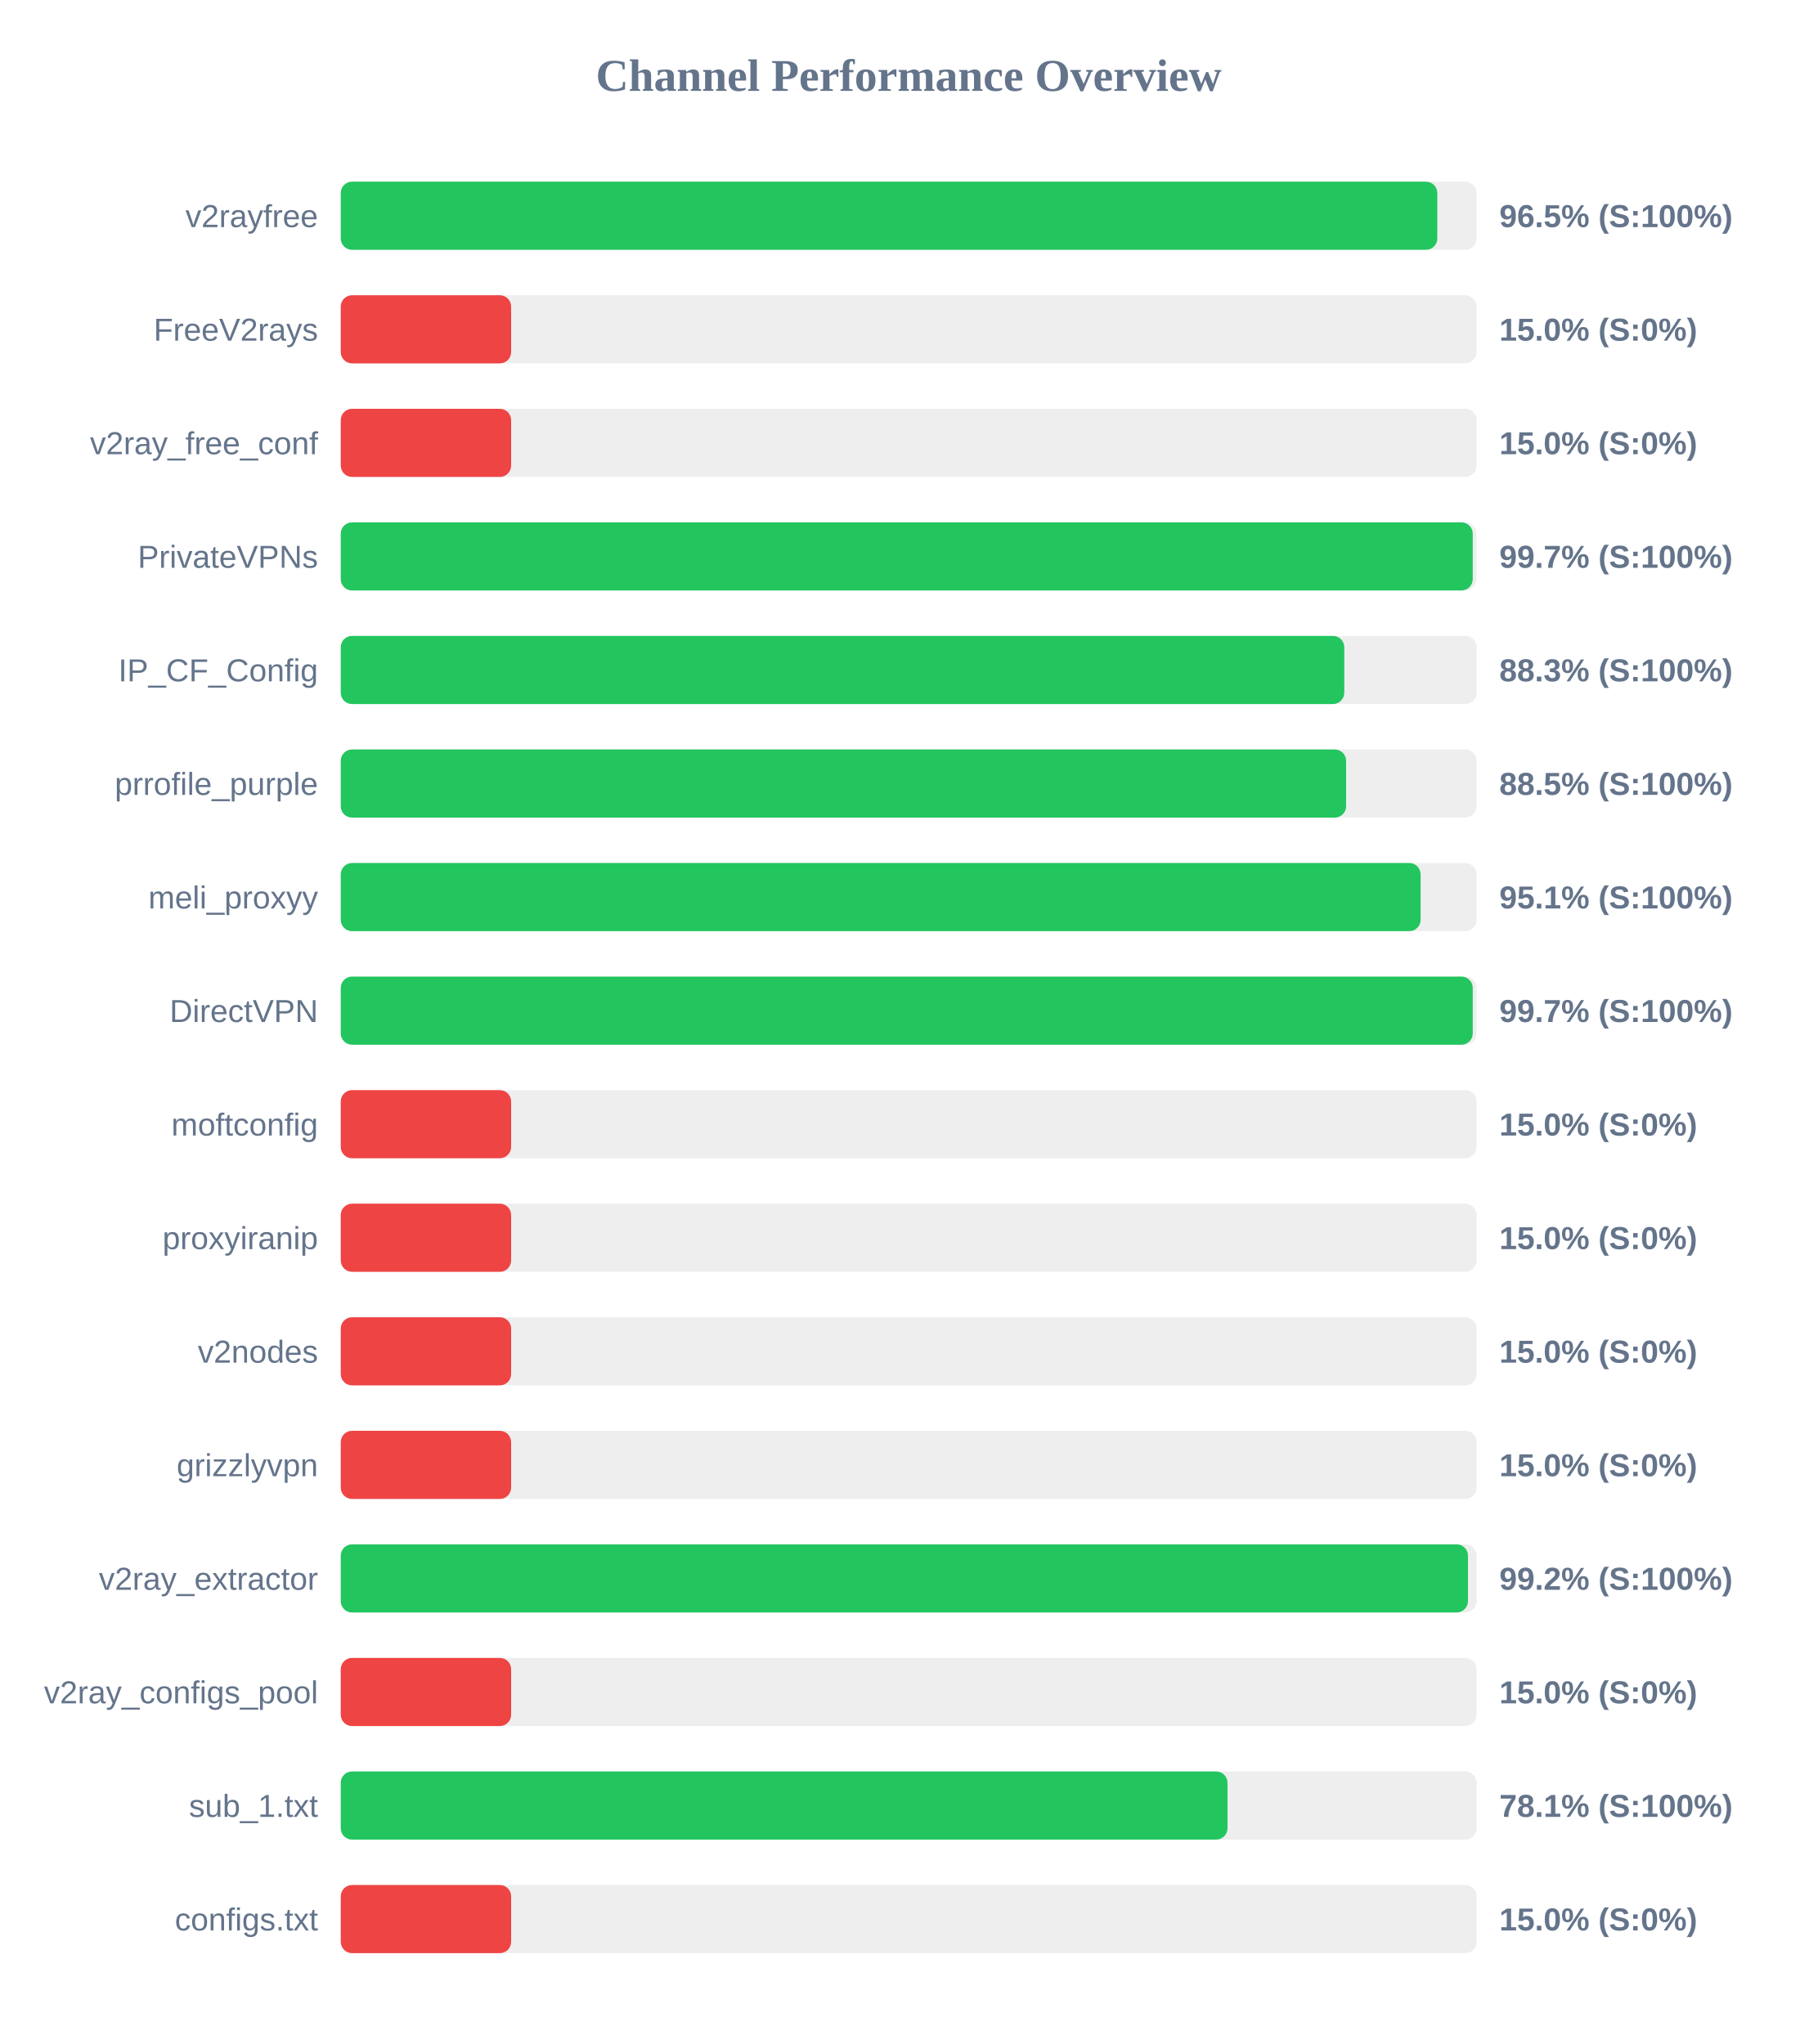
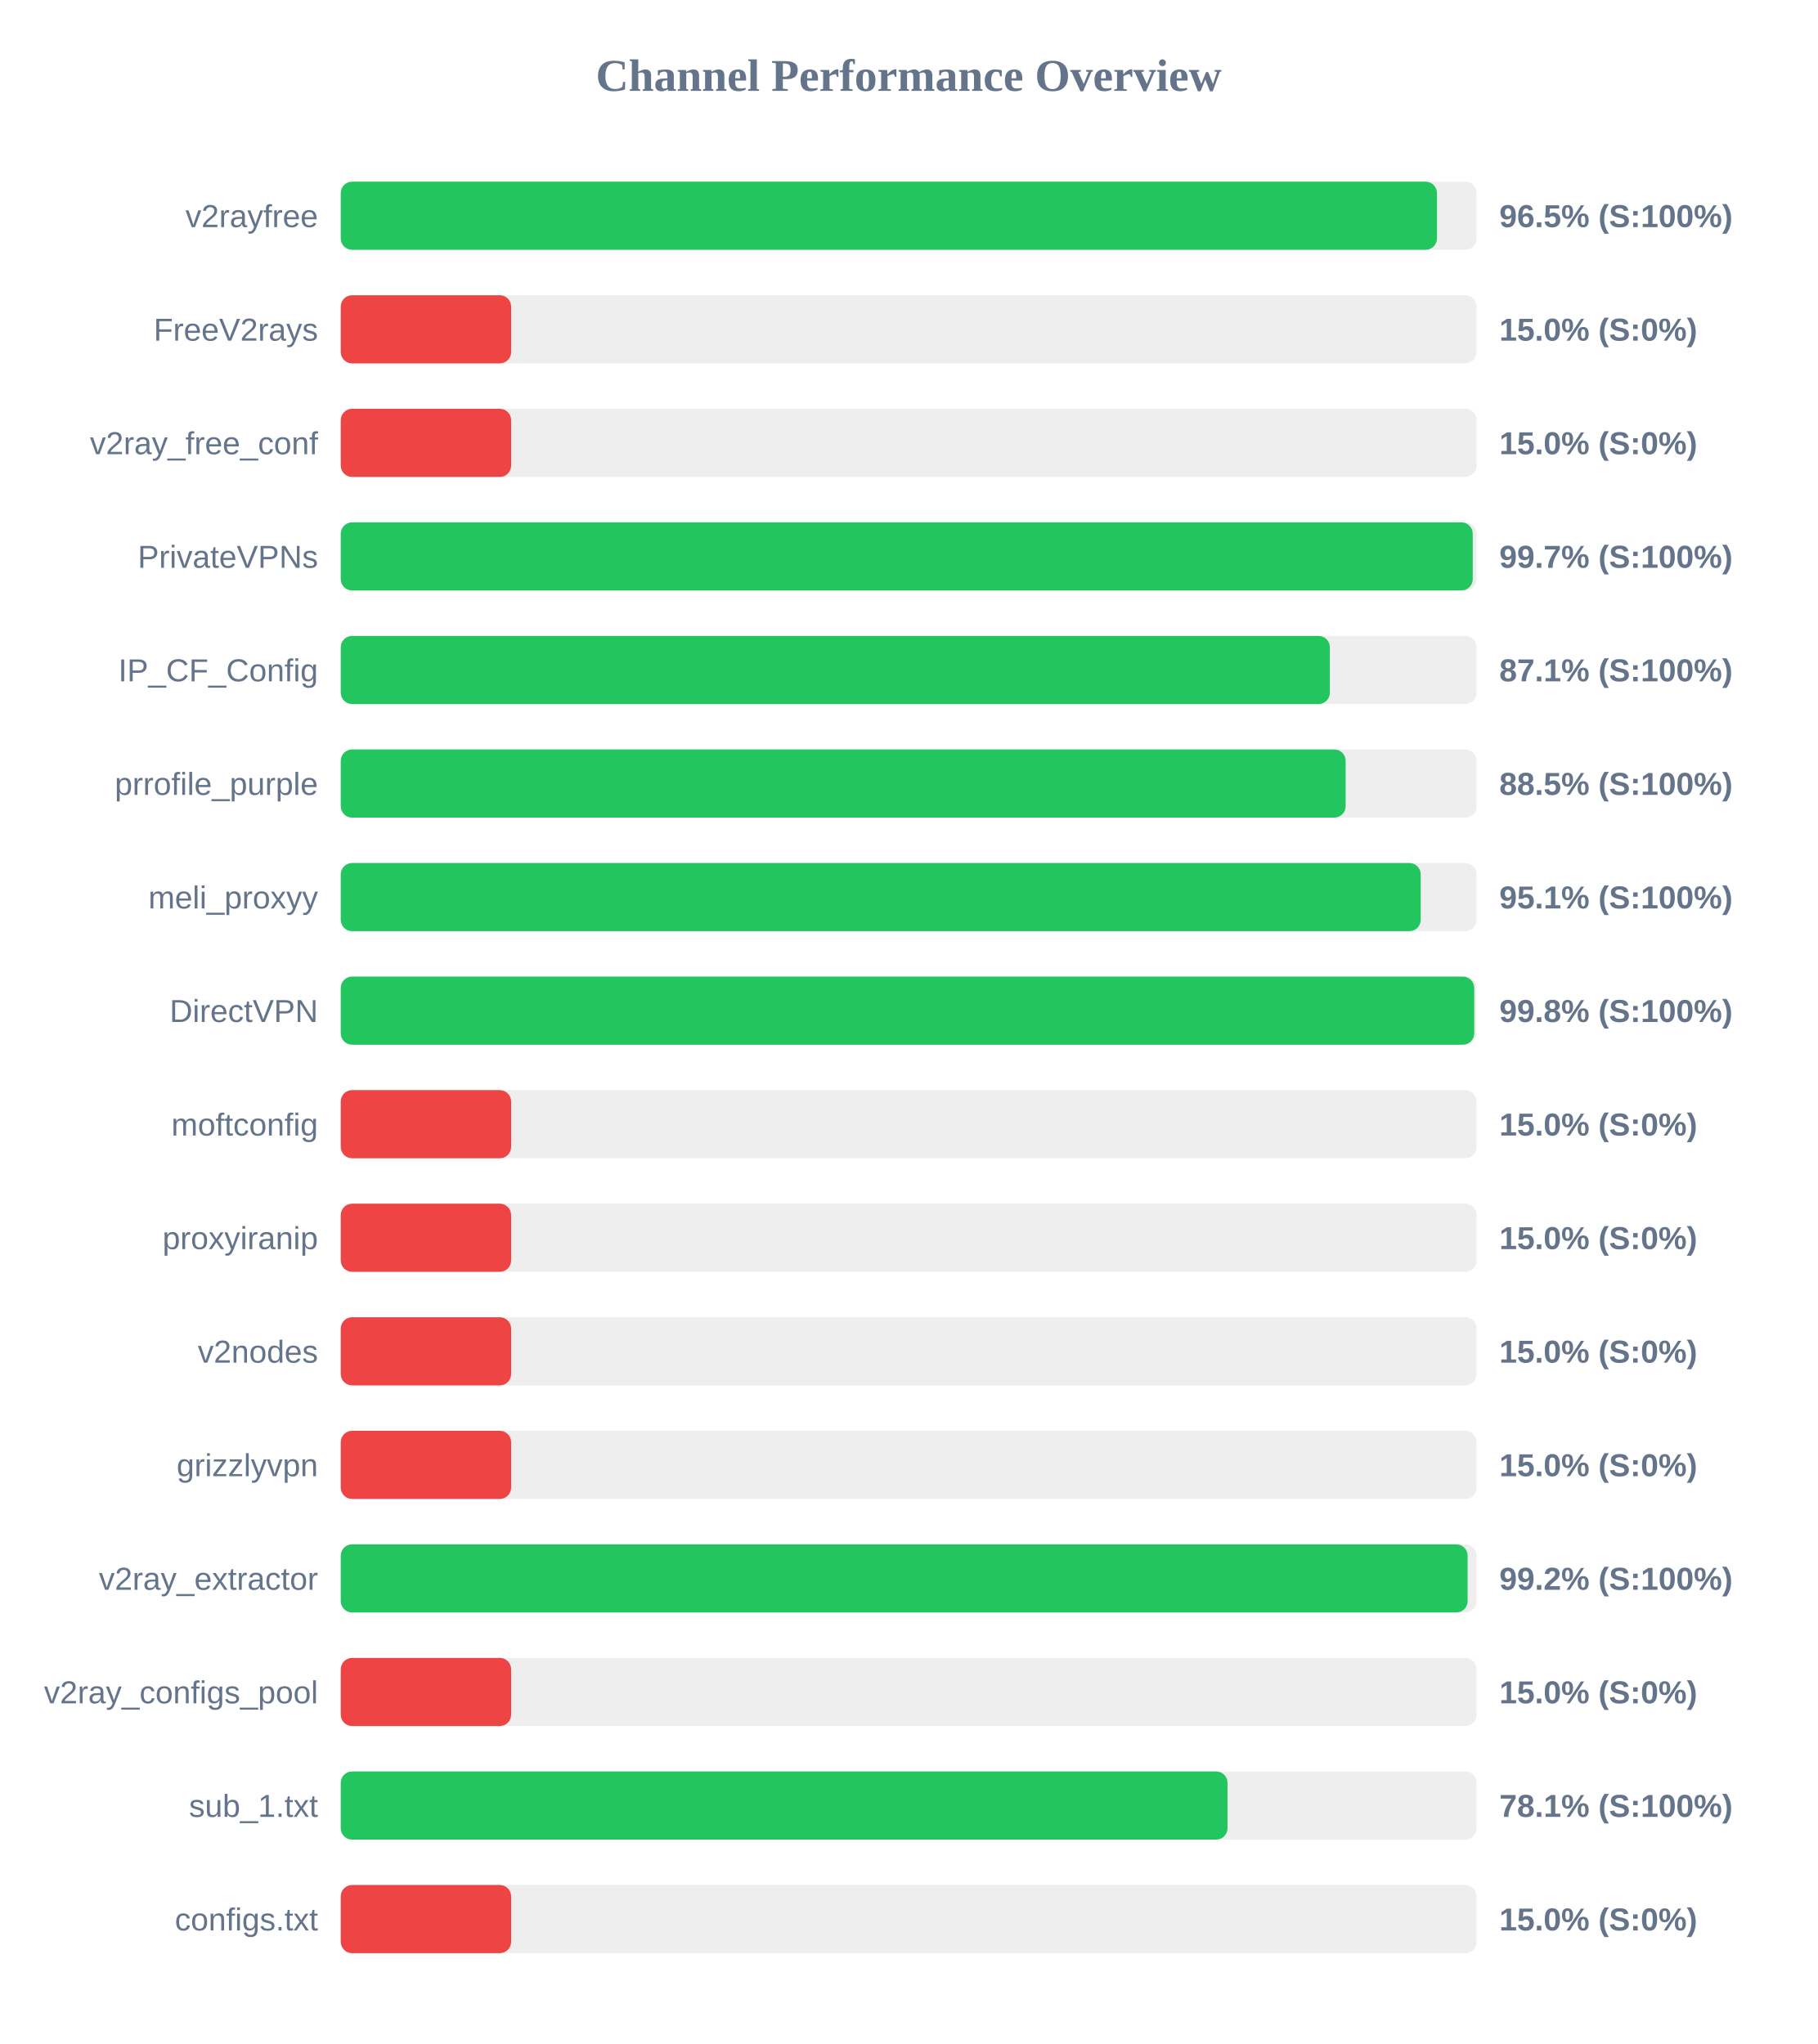
<svg xmlns="http://www.w3.org/2000/svg" width="800" height="900" version="1.1">
  <style>
        .row { font: 14px Arial; fill: #64748b; }
        .score { font: bold 14px Arial; fill: #64748b; }
    </style>
  <text x="400" y="40" text-anchor="middle" font-size="20px" font-weight="bold" fill="#64748b">Channel Performance Overview</text>
  <rect x="150" y="80" width="500" height="30" fill="#eee" rx="5" />
-   <rect x="150" y="80" width="482.7" height="30" fill="#22c55e" rx="5" />
+   <rect x="150" y="80" width="482.55" height="30" fill="#22c55e" rx="5" />
  <text x="140" y="100" text-anchor="end" class="row">v2rayfree</text>
  <text x="660" y="100" text-anchor="start" class="score">96.5% (S:100%)</text>
  <rect x="150" y="130" width="500" height="30" fill="#eee" rx="5" />
  <rect x="150" y="130" width="75.0" height="30" fill="#ef4444" rx="5" />
  <text x="140" y="150" text-anchor="end" class="row">FreeV2rays</text>
  <text x="660" y="150" text-anchor="start" class="score">15.0% (S:0%)</text>
  <rect x="150" y="180" width="500" height="30" fill="#eee" rx="5" />
  <rect x="150" y="180" width="75.0" height="30" fill="#ef4444" rx="5" />
  <text x="140" y="200" text-anchor="end" class="row">v2ray_free_conf</text>
  <text x="660" y="200" text-anchor="start" class="score">15.0% (S:0%)</text>
  <rect x="150" y="230" width="500" height="30" fill="#eee" rx="5" />
  <rect x="150" y="230" width="498.3" height="30" fill="#22c55e" rx="5" />
  <text x="140" y="250" text-anchor="end" class="row">PrivateVPNs</text>
  <text x="660" y="250" text-anchor="start" class="score">99.7% (S:100%)</text>
  <rect x="150" y="280" width="500" height="30" fill="#eee" rx="5" />
-   <rect x="150" y="280" width="441.75" height="30" fill="#22c55e" rx="5" />
+   <rect x="150" y="280" width="435.4" height="30" fill="#22c55e" rx="5" />
  <text x="140" y="300" text-anchor="end" class="row">IP_CF_Config</text>
-   <text x="660" y="300" text-anchor="start" class="score">88.3% (S:100%)</text>
+   <text x="660" y="300" text-anchor="start" class="score">87.1% (S:100%)</text>
  <rect x="150" y="330" width="500" height="30" fill="#eee" rx="5" />
-   <rect x="150" y="330" width="442.55" height="30" fill="#22c55e" rx="5" />
+   <rect x="150" y="330" width="442.35" height="30" fill="#22c55e" rx="5" />
  <text x="140" y="350" text-anchor="end" class="row">prrofile_purple</text>
  <text x="660" y="350" text-anchor="start" class="score">88.5% (S:100%)</text>
  <rect x="150" y="380" width="500" height="30" fill="#eee" rx="5" />
-   <rect x="150" y="380" width="475.35" height="30" fill="#22c55e" rx="5" />
+   <rect x="150" y="380" width="475.4" height="30" fill="#22c55e" rx="5" />
  <text x="140" y="400" text-anchor="end" class="row">meli_proxyy</text>
  <text x="660" y="400" text-anchor="start" class="score">95.1% (S:100%)</text>
  <rect x="150" y="430" width="500" height="30" fill="#eee" rx="5" />
-   <rect x="150" y="430" width="498.3" height="30" fill="#22c55e" rx="5" />
+   <rect x="150" y="430" width="498.95" height="30" fill="#22c55e" rx="5" />
  <text x="140" y="450" text-anchor="end" class="row">DirectVPN</text>
-   <text x="660" y="450" text-anchor="start" class="score">99.7% (S:100%)</text>
+   <text x="660" y="450" text-anchor="start" class="score">99.8% (S:100%)</text>
  <rect x="150" y="480" width="500" height="30" fill="#eee" rx="5" />
  <rect x="150" y="480" width="75.0" height="30" fill="#ef4444" rx="5" />
  <text x="140" y="500" text-anchor="end" class="row">moftconfig</text>
  <text x="660" y="500" text-anchor="start" class="score">15.0% (S:0%)</text>
  <rect x="150" y="530" width="500" height="30" fill="#eee" rx="5" />
  <rect x="150" y="530" width="75.0" height="30" fill="#ef4444" rx="5" />
  <text x="140" y="550" text-anchor="end" class="row">proxyiranip</text>
  <text x="660" y="550" text-anchor="start" class="score">15.0% (S:0%)</text>
  <rect x="150" y="580" width="500" height="30" fill="#eee" rx="5" />
  <rect x="150" y="580" width="75.0" height="30" fill="#ef4444" rx="5" />
  <text x="140" y="600" text-anchor="end" class="row">v2nodes</text>
  <text x="660" y="600" text-anchor="start" class="score">15.0% (S:0%)</text>
  <rect x="150" y="630" width="500" height="30" fill="#eee" rx="5" />
  <rect x="150" y="630" width="75.0" height="30" fill="#ef4444" rx="5" />
  <text x="140" y="650" text-anchor="end" class="row">grizzlyvpn</text>
  <text x="660" y="650" text-anchor="start" class="score">15.0% (S:0%)</text>
  <rect x="150" y="680" width="500" height="30" fill="#eee" rx="5" />
-   <rect x="150" y="680" width="496.2" height="30" fill="#22c55e" rx="5" />
+   <rect x="150" y="680" width="496.05" height="30" fill="#22c55e" rx="5" />
  <text x="140" y="700" text-anchor="end" class="row">v2ray_extractor</text>
  <text x="660" y="700" text-anchor="start" class="score">99.2% (S:100%)</text>
  <rect x="150" y="730" width="500" height="30" fill="#eee" rx="5" />
  <rect x="150" y="730" width="75.0" height="30" fill="#ef4444" rx="5" />
  <text x="140" y="750" text-anchor="end" class="row">v2ray_configs_pool</text>
  <text x="660" y="750" text-anchor="start" class="score">15.0% (S:0%)</text>
  <rect x="150" y="780" width="500" height="30" fill="#eee" rx="5" />
  <rect x="150" y="780" width="390.35" height="30" fill="#22c55e" rx="5" />
  <text x="140" y="800" text-anchor="end" class="row">sub_1.txt</text>
  <text x="660" y="800" text-anchor="start" class="score">78.1% (S:100%)</text>
  <rect x="150" y="830" width="500" height="30" fill="#eee" rx="5" />
  <rect x="150" y="830" width="75.0" height="30" fill="#ef4444" rx="5" />
  <text x="140" y="850" text-anchor="end" class="row">configs.txt</text>
  <text x="660" y="850" text-anchor="start" class="score">15.0% (S:0%)</text>
</svg>
